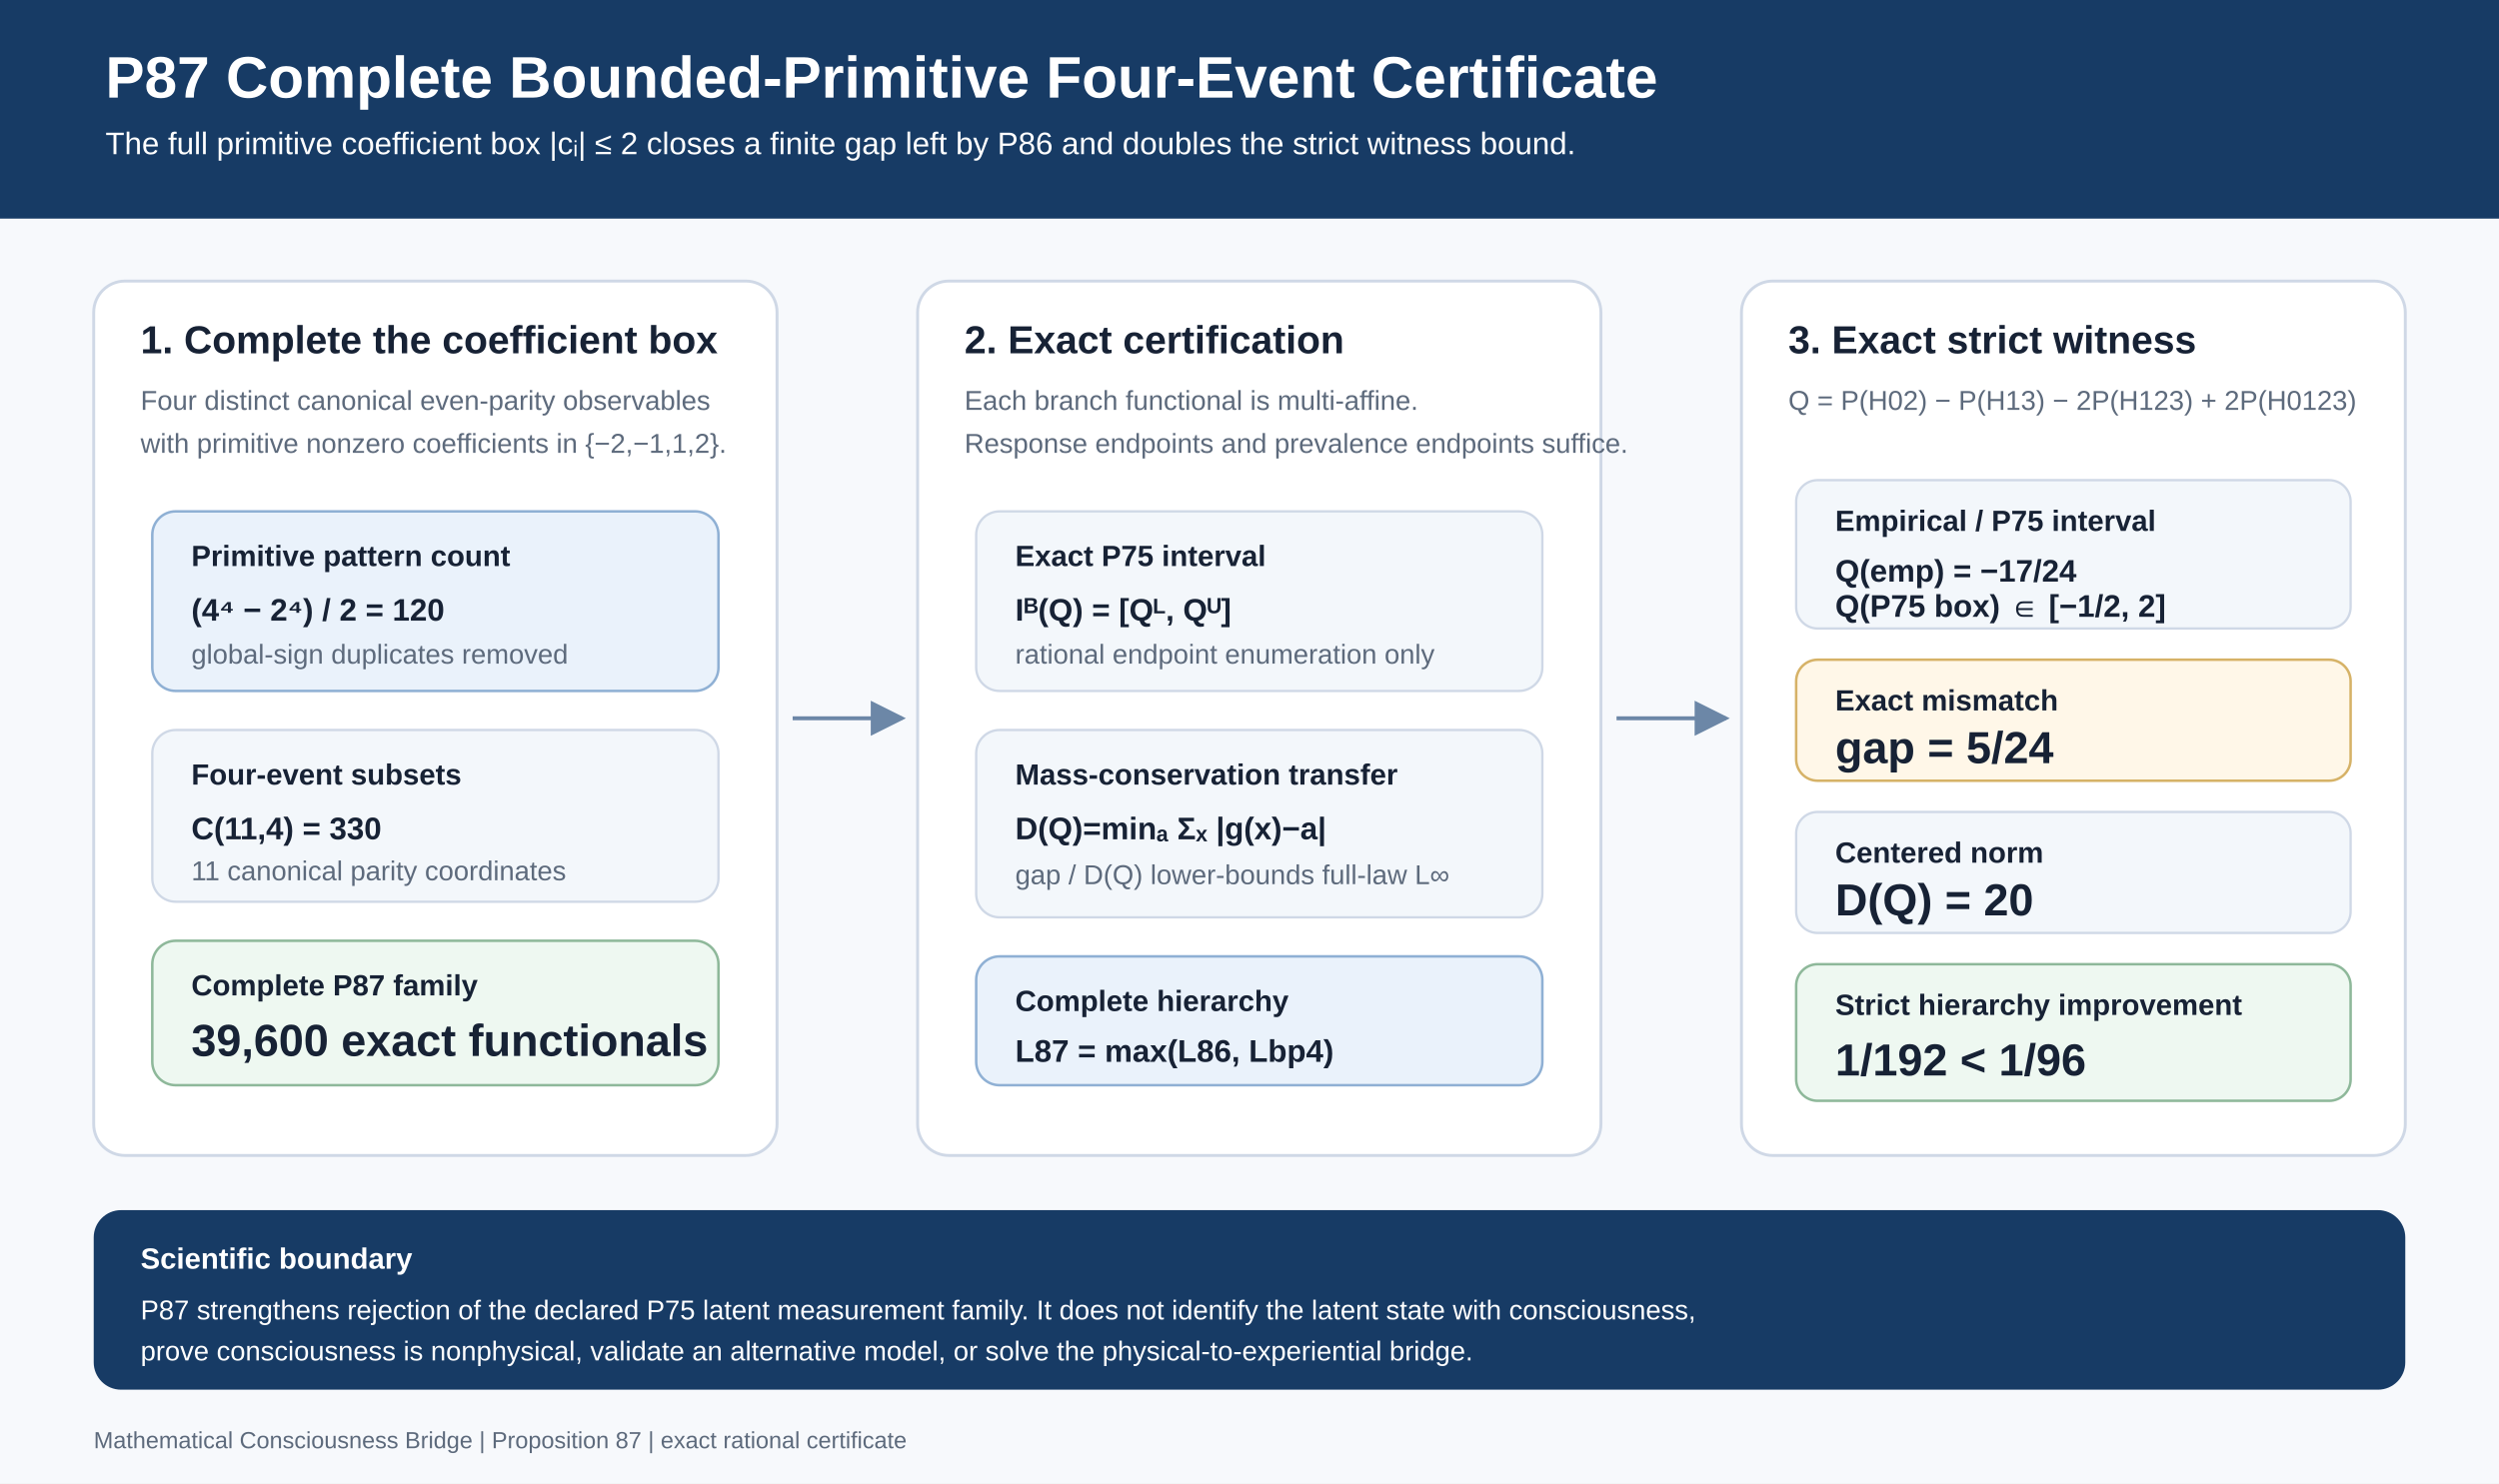
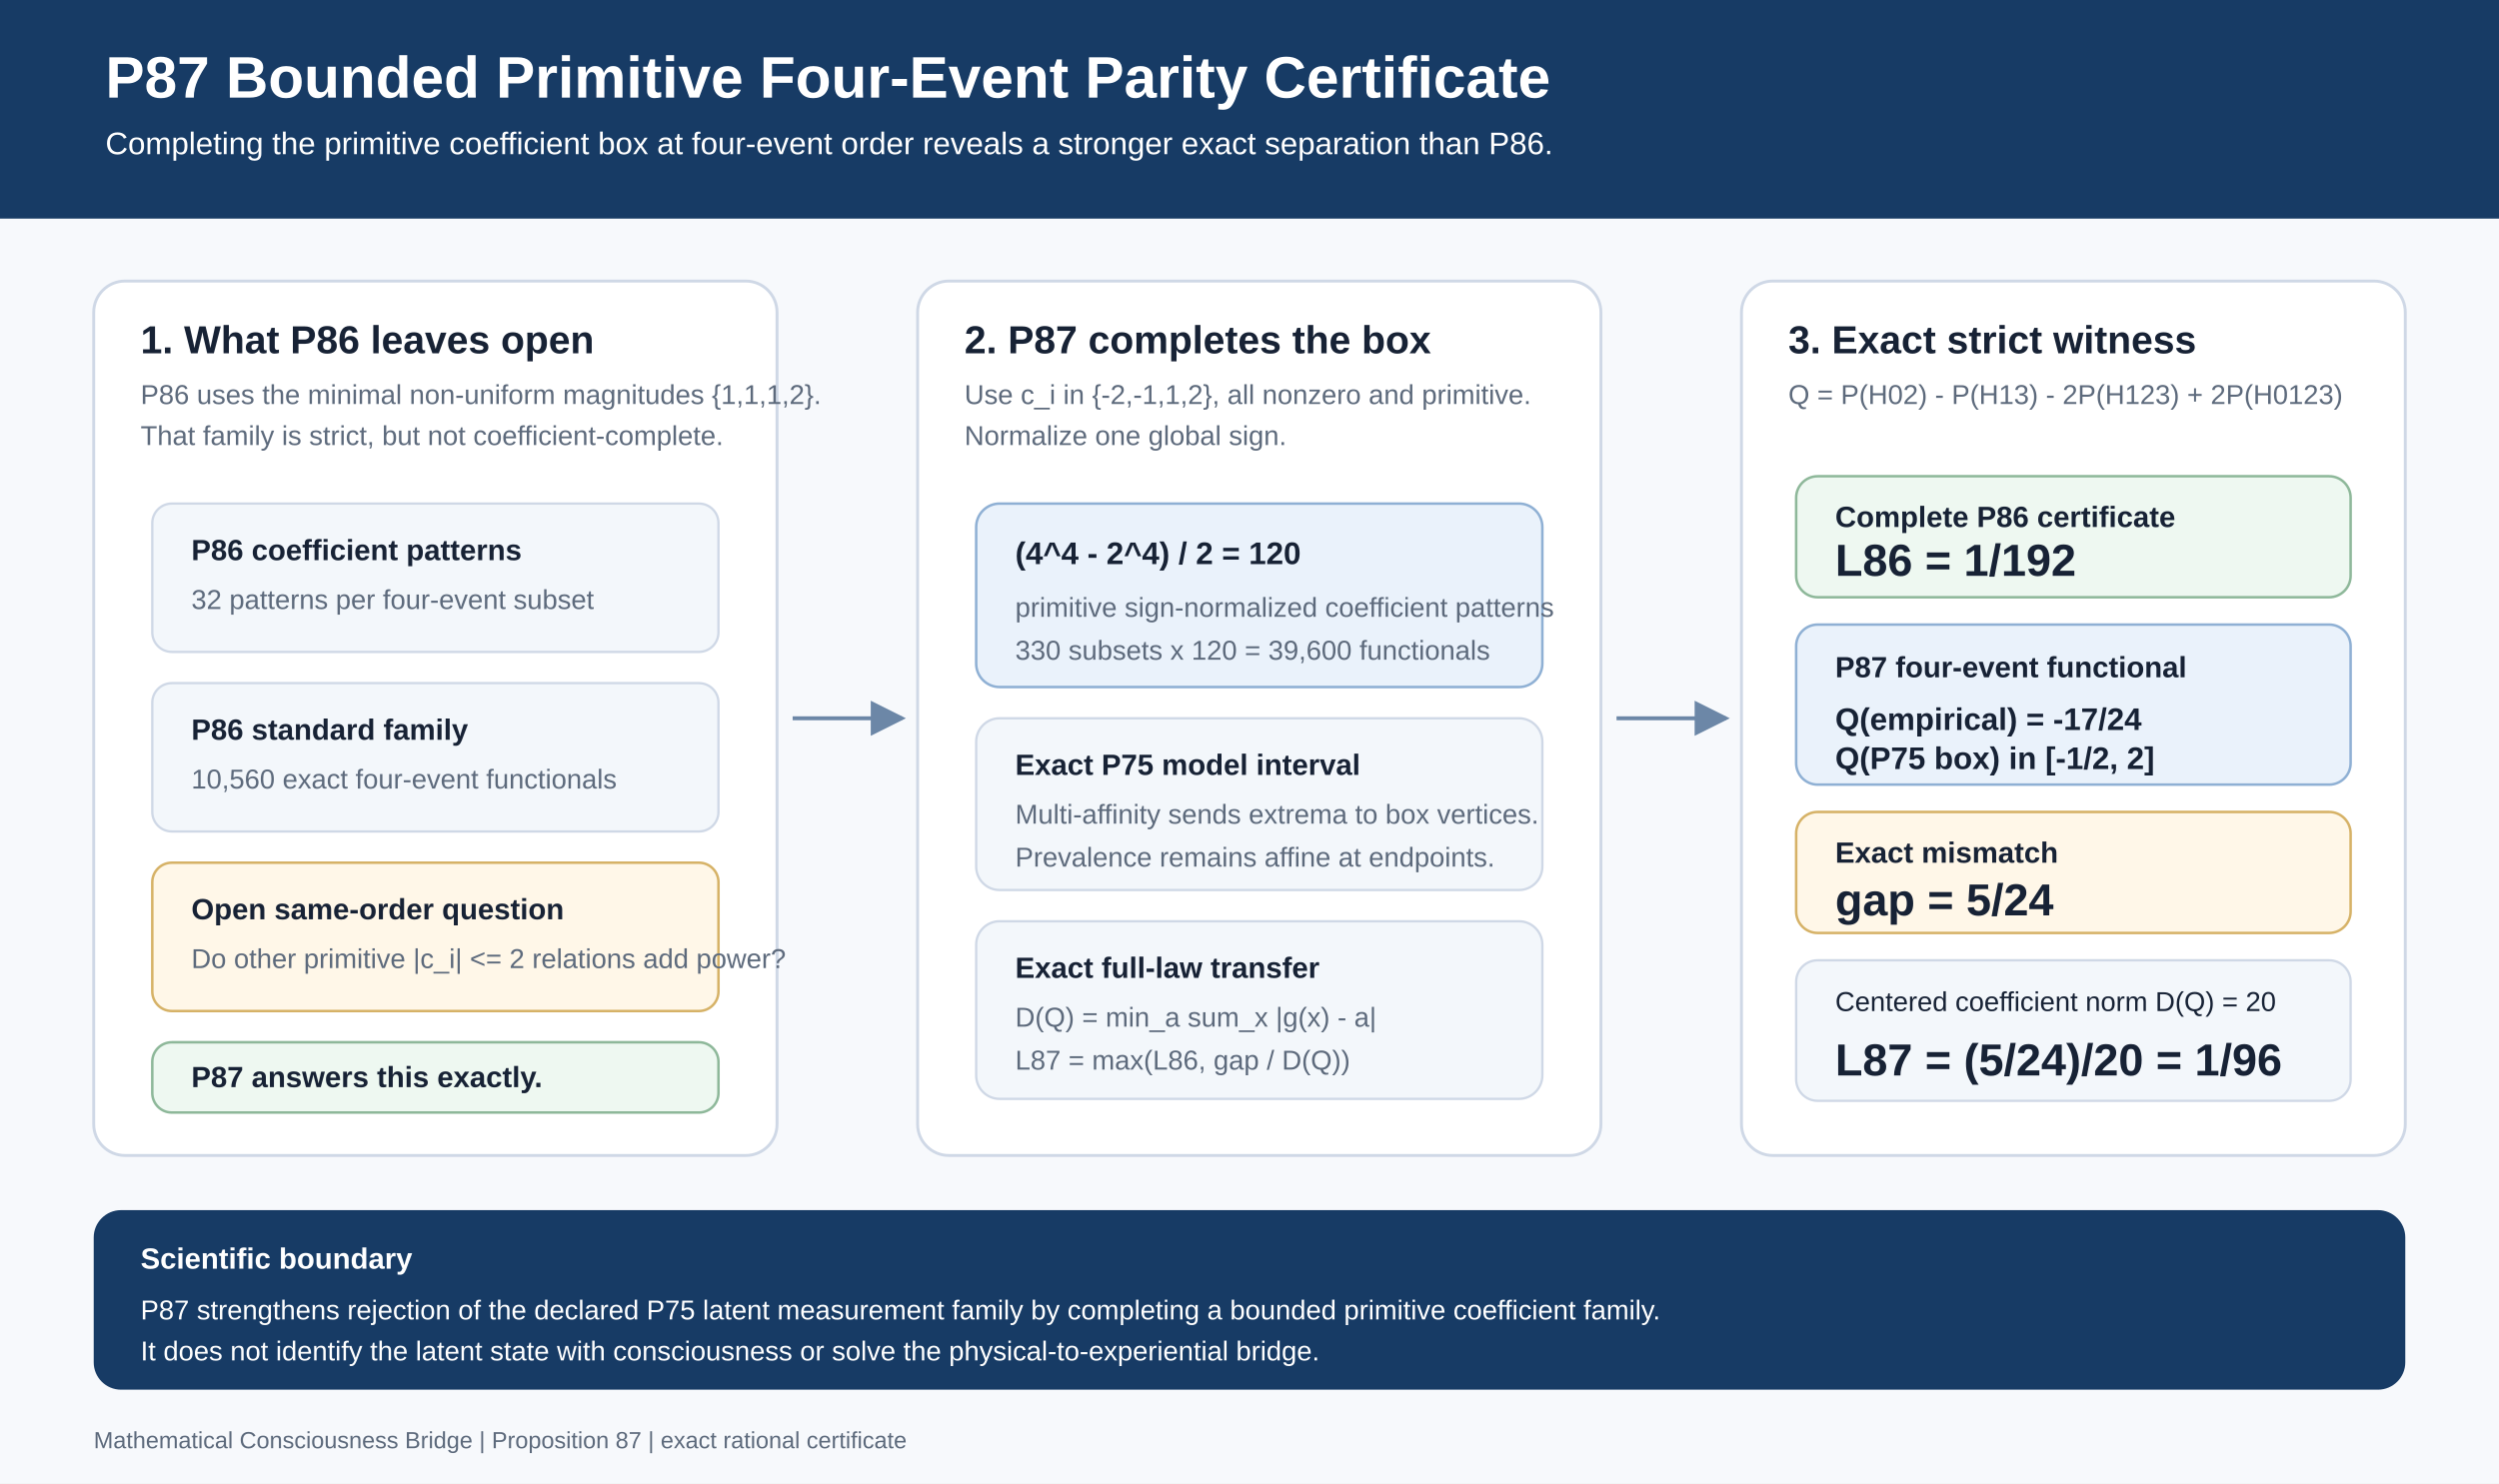
<svg xmlns="http://www.w3.org/2000/svg" width="1280" height="760" viewBox="0 0 1280 760" role="img" aria-labelledby="p87-title p87-desc">
  <defs>
    <style>
      .bg { fill: #f7f9fc; }
      .panel { fill: #ffffff; stroke: #cfd8e6; stroke-width: 1.5; }
      .panelSoft { fill: #f3f7fb; stroke: #cfd8e6; stroke-width: 1.2; }
      .accent { fill: #173b65; }
      .accentSoft { fill: #eaf2fb; stroke: #8fb0d4; stroke-width: 1.3; }
      .success { fill: #eef8f1; stroke: #8eb89a; stroke-width: 1.3; }
      .warn { fill: #fff7e8; stroke: #d6b267; stroke-width: 1.3; }
      .ink { fill: #172235; font-family: Arial, Helvetica, sans-serif; }
      .muted { fill: #5d6a7c; font-family: Arial, Helvetica, sans-serif; }
      .white { fill: #ffffff; font-family: Arial, Helvetica, sans-serif; }
      .title { font-size: 30px; font-weight: 700; }
      .subtitle { font-size: 16px; }
      .section { font-size: 20px; font-weight: 700; }
      .label { font-size: 15px; font-weight: 700; }
      .body { font-size: 14px; }
      .formula { font-size: 16px; font-weight: 700; }
      .metric { font-size: 23px; font-weight: 700; }
      .tiny { font-size: 12px; }
      .arrow { stroke: #6c87a7; stroke-width: 2; fill: none; marker-end: url(#arrowhead); }
    </style>
    <marker id="arrowhead" markerWidth="9" markerHeight="9" refX="8" refY="4.5" orient="auto">
      <path d="M0,0 L9,4.5 L0,9 Z" fill="#6c87a7" />
    </marker>
  </defs>
  <rect class="bg" x="0" y="0" width="1280" height="760" />
  <rect class="accent" x="0" y="0" width="1280" height="112" />
-   <text class="white title" x="54" y="50">P87 Complete Bounded-Primitive Four-Event Certificate</text>
-   <text class="white subtitle" x="54" y="79">The full primitive coefficient box |cᵢ| ≤ 2 closes a finite gap left by P86 and doubles the strict witness bound.</text>
+   <text class="white title" x="54" y="50">P87 Bounded Primitive Four-Event Parity Certificate</text>
+   <text class="white subtitle" x="54" y="79">Completing the primitive coefficient box at four-event order reveals a stronger exact separation than P86.</text>
  <rect class="panel" x="48" y="144" rx="16" ry="16" width="350" height="448" />
-   <text class="ink section" x="72" y="181">1. Complete the coefficient box</text>
-   <text class="muted body" x="72" y="210">Four distinct canonical even-parity observables</text>
-   <text class="muted body" x="72" y="232">with primitive nonzero coefficients in {−2,−1,1,2}.</text>
-   <rect class="accentSoft" x="78" y="262" rx="12" ry="12" width="290" height="92" />
-   <text class="ink label" x="98" y="290">Primitive pattern count</text>
-   <text class="ink formula" x="98" y="318">(4⁴ − 2⁴) / 2 = 120</text>
-   <text class="muted body" x="98" y="340">global-sign duplicates removed</text>
-   <rect class="panelSoft" x="78" y="374" rx="12" ry="12" width="290" height="88" />
-   <text class="ink label" x="98" y="402">Four-event subsets</text>
-   <text class="ink formula" x="98" y="430">C(11,4) = 330</text>
-   <text class="muted body" x="98" y="451">11 canonical parity coordinates</text>
-   <rect class="success" x="78" y="482" rx="12" ry="12" width="290" height="74" />
-   <text class="ink label" x="98" y="510">Complete P87 family</text>
-   <text class="ink metric" x="98" y="541">39,600 exact functionals</text>
+   <text class="ink section" x="72" y="181">1. What P86 leaves open</text>
+   <text class="muted body" x="72" y="207">P86 uses the minimal non-uniform magnitudes {1,1,1,2}.</text>
+   <text class="muted body" x="72" y="228">That family is strict, but not coefficient-complete.</text>
+   <rect class="panelSoft" x="78" y="258" rx="10" ry="10" width="290" height="76" />
+   <text class="ink label" x="98" y="287">P86 coefficient patterns</text>
+   <text class="muted body" x="98" y="312">32 patterns per four-event subset</text>
+   <rect class="panelSoft" x="78" y="350" rx="10" ry="10" width="290" height="76" />
+   <text class="ink label" x="98" y="379">P86 standard family</text>
+   <text class="muted body" x="98" y="404">10,560 exact four-event functionals</text>
+   <rect class="warn" x="78" y="442" rx="10" ry="10" width="290" height="76" />
+   <text class="ink label" x="98" y="471">Open same-order question</text>
+   <text class="muted body" x="98" y="496">Do other primitive |c_i| &lt;= 2 relations add power?</text>
+   <rect class="success" x="78" y="534" rx="10" ry="10" width="290" height="36" />
+   <text class="ink label" x="98" y="557">P87 answers this exactly.</text>
  <path class="arrow" d="M406 368 C430 368, 438 368, 462 368" />
  <rect class="panel" x="470" y="144" rx="16" ry="16" width="350" height="448" />
-   <text class="ink section" x="494" y="181">2. Exact certification</text>
-   <text class="muted body" x="494" y="210">Each branch functional is multi-affine.</text>
-   <text class="muted body" x="494" y="232">Response endpoints and prevalence endpoints suffice.</text>
-   <rect class="panelSoft" x="500" y="262" rx="12" ry="12" width="290" height="92" />
-   <text class="ink label" x="520" y="290">Exact P75 interval</text>
-   <text class="ink formula" x="520" y="318">Iᴮ(Q) = [Qᴸ, Qᵁ]</text>
-   <text class="muted body" x="520" y="340">rational endpoint enumeration only</text>
-   <rect class="panelSoft" x="500" y="374" rx="12" ry="12" width="290" height="96" />
-   <text class="ink label" x="520" y="402">Mass-conservation transfer</text>
-   <text class="ink formula" x="520" y="430">D(Q)=minₐ Σₓ |g(x)−a|</text>
-   <text class="muted body" x="520" y="453">gap / D(Q) lower-bounds full-law L∞</text>
-   <rect class="accentSoft" x="500" y="490" rx="12" ry="12" width="290" height="66" />
-   <text class="ink label" x="520" y="518">Complete hierarchy</text>
-   <text class="ink formula" x="520" y="544">L87 = max(L86, Lbp4)</text>
+   <text class="ink section" x="494" y="181">2. P87 completes the box</text>
+   <text class="muted body" x="494" y="207">Use c_i in {-2,-1,1,2}, all nonzero and primitive.</text>
+   <text class="muted body" x="494" y="228">Normalize one global sign.</text>
+   <rect class="accentSoft" x="500" y="258" rx="12" ry="12" width="290" height="94" />
+   <text class="ink formula" x="520" y="289">(4^4 - 2^4) / 2 = 120</text>
+   <text class="muted body" x="520" y="316">primitive sign-normalized coefficient patterns</text>
+   <text class="muted body" x="520" y="338">330 subsets x 120 = 39,600 functionals</text>
+   <rect class="panelSoft" x="500" y="368" rx="12" ry="12" width="290" height="88" />
+   <text class="ink label" x="520" y="397">Exact P75 model interval</text>
+   <text class="muted body" x="520" y="422">Multi-affinity sends extrema to box vertices.</text>
+   <text class="muted body" x="520" y="444">Prevalence remains affine at endpoints.</text>
+   <rect class="panelSoft" x="500" y="472" rx="12" ry="12" width="290" height="91" />
+   <text class="ink label" x="520" y="501">Exact full-law transfer</text>
+   <text class="muted body" x="520" y="526">D(Q) = min_a sum_x |g(x) - a|</text>
+   <text class="muted body" x="520" y="548">L87 = max(L86, gap / D(Q))</text>
  <path class="arrow" d="M828 368 C850 368, 862 368, 884 368" />
  <rect class="panel" x="892" y="144" rx="16" ry="16" width="340" height="448" />
  <text class="ink section" x="916" y="181">3. Exact strict witness</text>
-   <text class="muted body" x="916" y="210">Q = P(H02) − P(H13) − 2P(H123) + 2P(H0123)</text>
-   <rect class="panelSoft" x="920" y="246" rx="11" ry="11" width="284" height="76" />
-   <text class="ink label" x="940" y="272">Empirical / P75 interval</text>
-   <text class="ink formula" x="940" y="298">Q(emp) = −17/24</text>
-   <text class="ink formula" x="940" y="316">Q(P75 box) ∈ [−1/2, 2]</text>
-   <rect class="warn" x="920" y="338" rx="11" ry="11" width="284" height="62" />
-   <text class="ink label" x="940" y="364">Exact mismatch</text>
-   <text class="ink metric" x="940" y="391">gap = 5/24</text>
-   <rect class="panelSoft" x="920" y="416" rx="11" ry="11" width="284" height="62" />
-   <text class="ink label" x="940" y="442">Centered norm</text>
-   <text class="ink metric" x="940" y="469">D(Q) = 20</text>
-   <rect class="success" x="920" y="494" rx="11" ry="11" width="284" height="70" />
-   <text class="ink label" x="940" y="520">Strict hierarchy improvement</text>
-   <text class="ink metric" x="940" y="551">1/192 &lt; 1/96</text>
+   <text class="muted body" x="916" y="207">Q = P(H02) - P(H13) - 2P(H123) + 2P(H0123)</text>
+   <rect class="success" x="920" y="244" rx="11" ry="11" width="284" height="62" />
+   <text class="ink label" x="940" y="270">Complete P86 certificate</text>
+   <text class="ink metric" x="940" y="295">L86 = 1/192</text>
+   <rect class="accentSoft" x="920" y="320" rx="11" ry="11" width="284" height="82" />
+   <text class="ink label" x="940" y="347">P87 four-event functional</text>
+   <text class="ink formula" x="940" y="374">Q(empirical) = -17/24</text>
+   <text class="ink formula" x="940" y="394">Q(P75 box) in [-1/2, 2]</text>
+   <rect class="warn" x="920" y="416" rx="11" ry="11" width="284" height="62" />
+   <text class="ink label" x="940" y="442">Exact mismatch</text>
+   <text class="ink metric" x="940" y="469">gap = 5/24</text>
+   <rect class="panelSoft" x="920" y="492" rx="11" ry="11" width="284" height="72" />
+   <text class="ink body" x="940" y="518">Centered coefficient norm D(Q) = 20</text>
+   <text class="ink metric" x="940" y="551">L87 = (5/24)/20 = 1/96</text>
  <rect class="accent" x="48" y="620" rx="14" ry="14" width="1184" height="92" />
  <text class="white label" x="72" y="650">Scientific boundary</text>
-   <text class="white body" x="72" y="676">P87 strengthens rejection of the declared P75 latent measurement family. It does not identify the latent state with consciousness,</text>
-   <text class="white body" x="72" y="697">prove consciousness is nonphysical, validate an alternative model, or solve the physical-to-experiential bridge.</text>
+   <text class="white body" x="72" y="676">P87 strengthens rejection of the declared P75 latent measurement family by completing a bounded primitive coefficient family.</text>
+   <text class="white body" x="72" y="697">It does not identify the latent state with consciousness or solve the physical-to-experiential bridge.</text>
  <text class="muted tiny" x="48" y="742">Mathematical Consciousness Bridge | Proposition 87 | exact rational certificate</text>
</svg>
